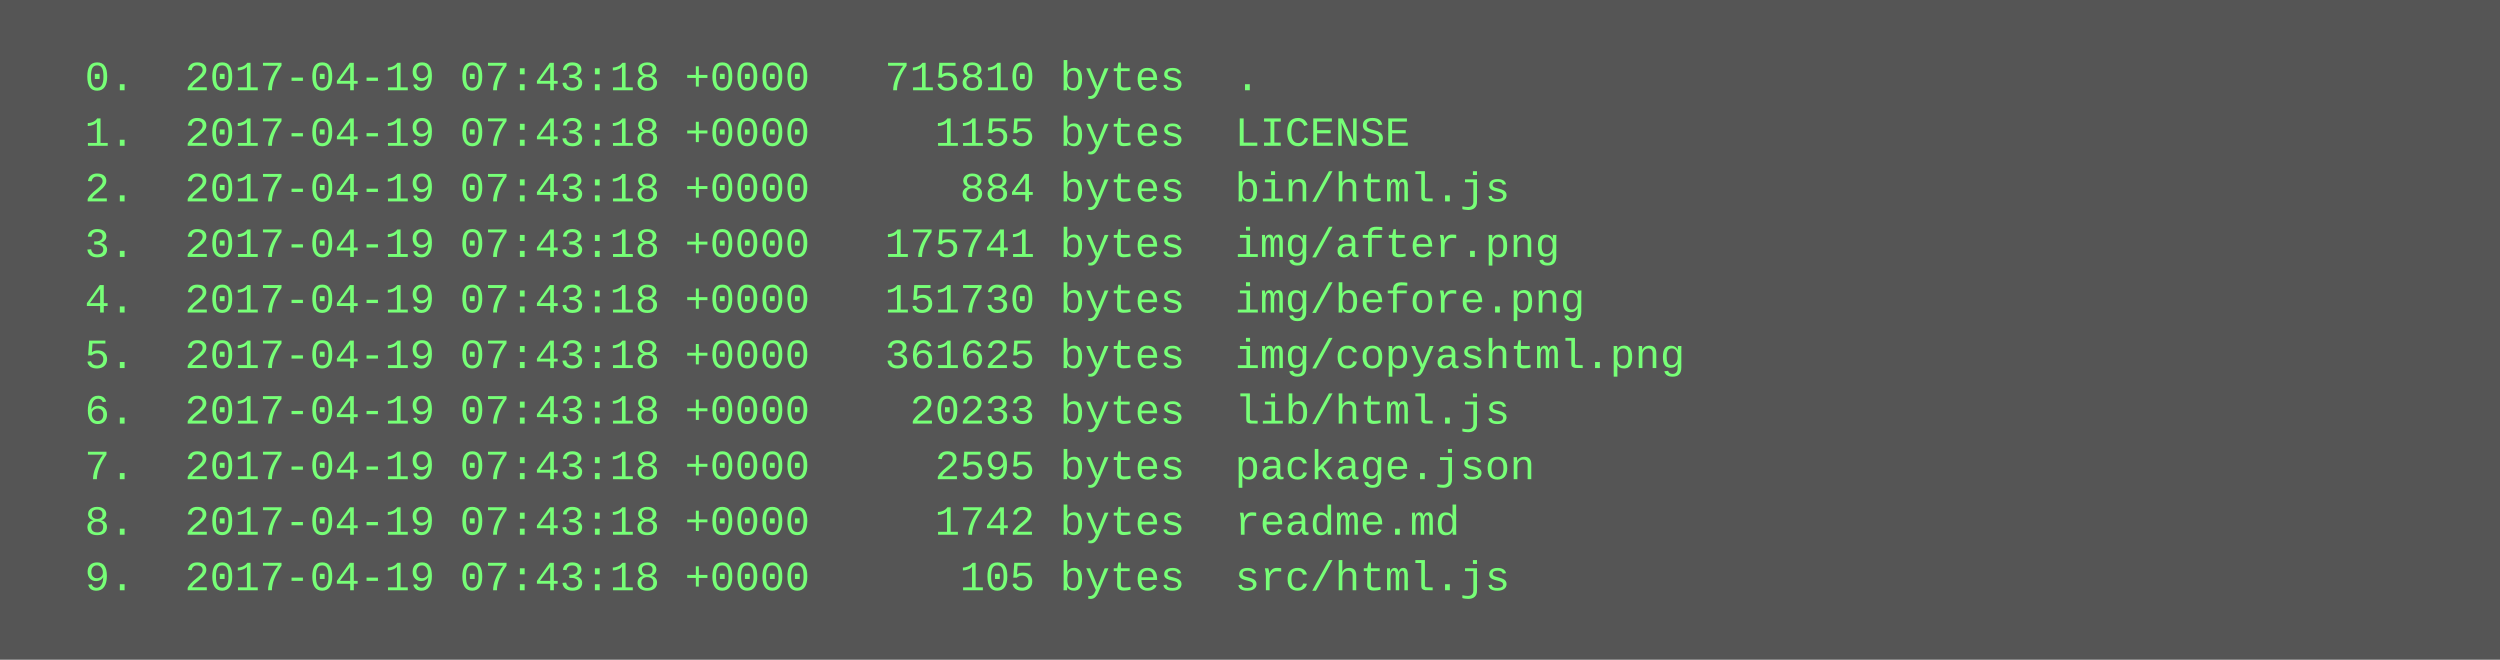
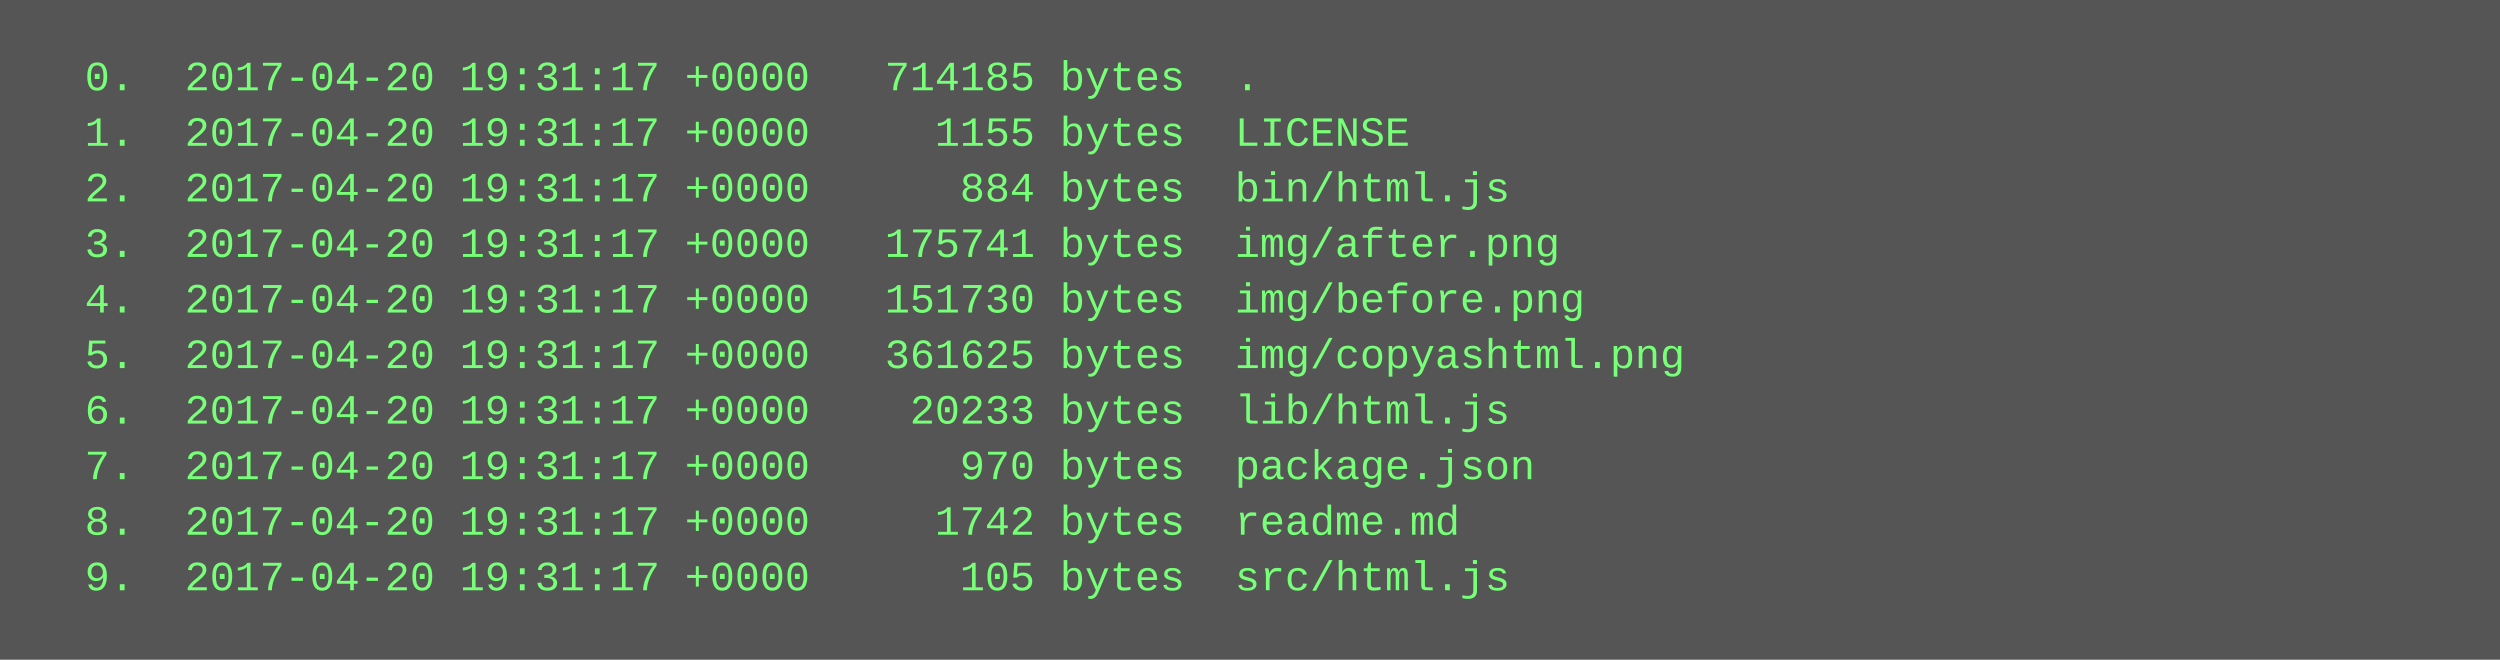
<svg xmlns="http://www.w3.org/2000/svg" height="190" width="720">
  <rect height="190" fill="#555" width="720" />
  <text fill="#7f7" font-family="Courier New" font-size="12" xml:space="preserve">
-     <tspan x="10" y="26">  0.  2017-04-19 07:43:18 +0000   715810 bytes  .</tspan>
-     <tspan x="10" y="42">  1.  2017-04-19 07:43:18 +0000     1155 bytes  LICENSE</tspan>
-     <tspan x="10" y="58">  2.  2017-04-19 07:43:18 +0000      884 bytes  bin/html.js</tspan>
-     <tspan x="10" y="74">  3.  2017-04-19 07:43:18 +0000   175741 bytes  img/after.png</tspan>
-     <tspan x="10" y="90">  4.  2017-04-19 07:43:18 +0000   151730 bytes  img/before.png</tspan>
-     <tspan x="10" y="106">  5.  2017-04-19 07:43:18 +0000   361625 bytes  img/copyashtml.png</tspan>
-     <tspan x="10" y="122">  6.  2017-04-19 07:43:18 +0000    20233 bytes  lib/html.js</tspan>
-     <tspan x="10" y="138">  7.  2017-04-19 07:43:18 +0000     2595 bytes  package.json</tspan>
-     <tspan x="10" y="154">  8.  2017-04-19 07:43:18 +0000     1742 bytes  readme.md</tspan>
-     <tspan x="10" y="170">  9.  2017-04-19 07:43:18 +0000      105 bytes  src/html.js</tspan>
+     <tspan x="10" y="26">  0.  2017-04-20 19:31:17 +0000   714185 bytes  .</tspan>
+     <tspan x="10" y="42">  1.  2017-04-20 19:31:17 +0000     1155 bytes  LICENSE</tspan>
+     <tspan x="10" y="58">  2.  2017-04-20 19:31:17 +0000      884 bytes  bin/html.js</tspan>
+     <tspan x="10" y="74">  3.  2017-04-20 19:31:17 +0000   175741 bytes  img/after.png</tspan>
+     <tspan x="10" y="90">  4.  2017-04-20 19:31:17 +0000   151730 bytes  img/before.png</tspan>
+     <tspan x="10" y="106">  5.  2017-04-20 19:31:17 +0000   361625 bytes  img/copyashtml.png</tspan>
+     <tspan x="10" y="122">  6.  2017-04-20 19:31:17 +0000    20233 bytes  lib/html.js</tspan>
+     <tspan x="10" y="138">  7.  2017-04-20 19:31:17 +0000      970 bytes  package.json</tspan>
+     <tspan x="10" y="154">  8.  2017-04-20 19:31:17 +0000     1742 bytes  readme.md</tspan>
+     <tspan x="10" y="170">  9.  2017-04-20 19:31:17 +0000      105 bytes  src/html.js</tspan>
  </text>
</svg>
